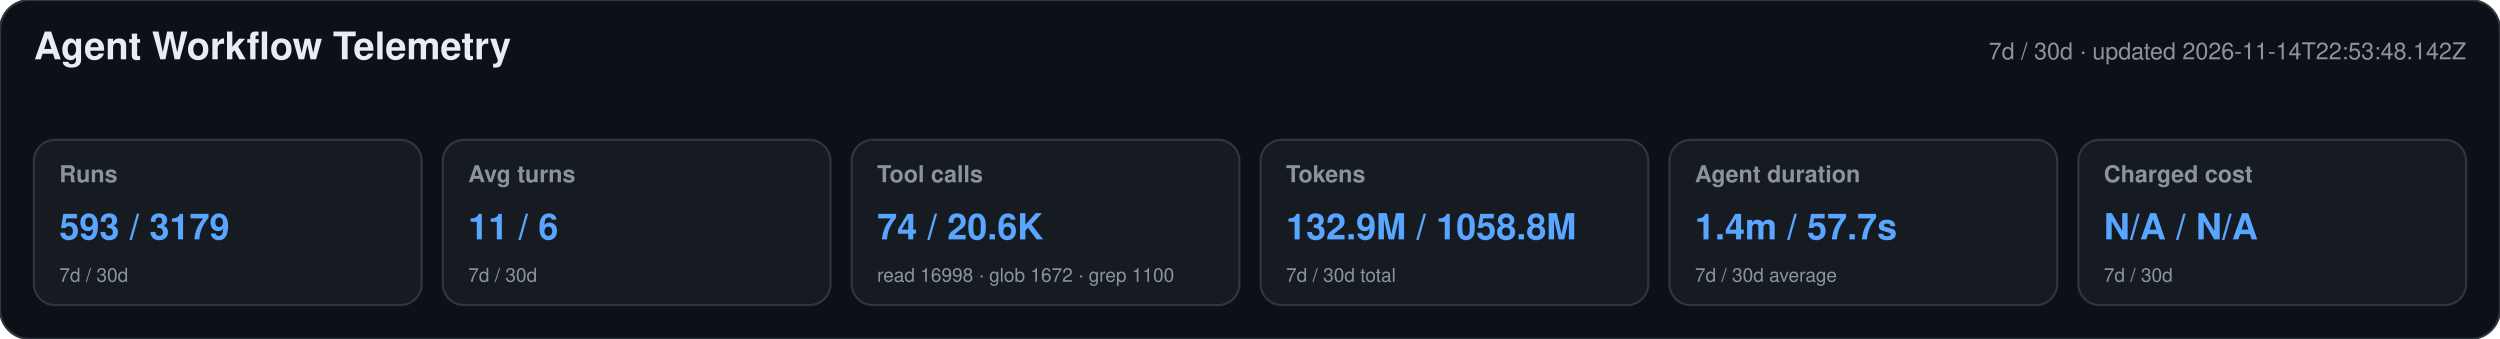
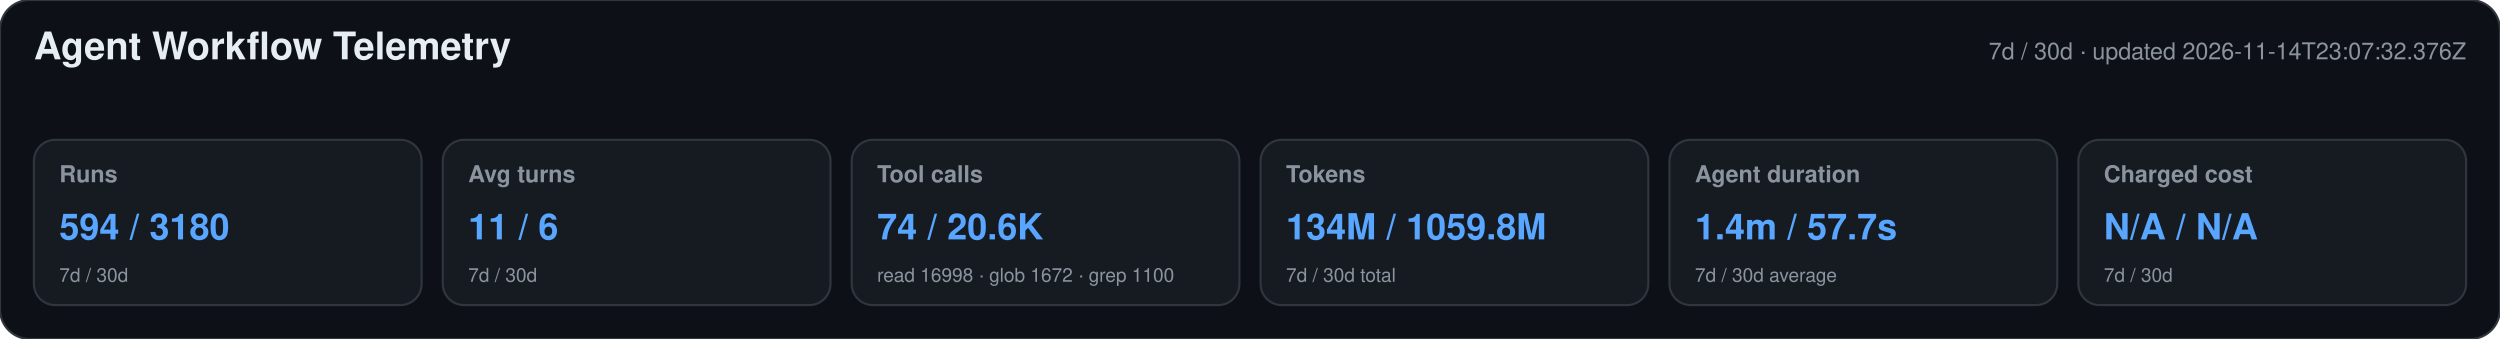
<svg xmlns="http://www.w3.org/2000/svg" width="1180" height="160" viewBox="0 0 1180 160" role="img" aria-labelledby="title desc">
  <style>text{font-family:-apple-system,BlinkMacSystemFont,"Segoe UI",Helvetica,Arial,sans-serif}.heading{font-size:18px;font-weight:650;fill:#e6edf3}.meta,.label,.secondary{fill:#8b949e}.meta,.label{font-size:11px}.label{font-weight:600}.primary{font-size:17px;font-weight:700;fill:#58a6ff}.secondary{font-size:9px}</style>
  <rect width="1180" height="160" rx="14" fill="#0d1117" stroke="#30363d" />
  <text x="16" y="28" class="heading">Agent Workflow Telemetry</text>
-   <text x="1164" y="28" text-anchor="end" class="meta">7d / 30d · updated 2026-11-14T22:53:48.142Z</text>
+   <text x="1164" y="28" text-anchor="end" class="meta">7d / 30d · updated 2026-11-14T23:07:32.376Z</text>
  <g>
    <rect x="16" y="66" width="183" height="78" rx="10" fill="#161b22" stroke="#30363d" />
    <text x="28" y="86" class="label">Runs</text>
-     <text x="28" y="113" class="primary">593 / 3179</text>
+     <text x="28" y="113" class="primary">594 / 3180</text>
    <text x="28" y="133" class="secondary">7d / 30d</text>
  </g>
  <g>
    <rect x="209" y="66" width="183" height="78" rx="10" fill="#161b22" stroke="#30363d" />
    <text x="221" y="86" class="label">Avg turns</text>
    <text x="221" y="113" class="primary">11 / 6</text>
    <text x="221" y="133" class="secondary">7d / 30d</text>
  </g>
  <g>
    <rect x="402" y="66" width="183" height="78" rx="10" fill="#161b22" stroke="#30363d" />
    <text x="414" y="86" class="label">Tool calls</text>
    <text x="414" y="113" class="primary">74 / 20.6K</text>
    <text x="414" y="133" class="secondary">read 16998 · glob 1672 · grep 1100</text>
  </g>
  <g>
    <rect x="595" y="66" width="183" height="78" rx="10" fill="#161b22" stroke="#30363d" />
    <text x="607" y="86" class="label">Tokens</text>
-     <text x="607" y="113" class="primary">132.9M / 1058.8M</text>
+     <text x="607" y="113" class="primary">134M / 1059.8M</text>
    <text x="607" y="133" class="secondary">7d / 30d total</text>
  </g>
  <g>
    <rect x="788" y="66" width="183" height="78" rx="10" fill="#161b22" stroke="#30363d" />
    <text x="800" y="86" class="label">Agent duration</text>
    <text x="800" y="113" class="primary">1.4m / 57.7s</text>
    <text x="800" y="133" class="secondary">7d / 30d average</text>
  </g>
  <g>
    <rect x="981" y="66" width="183" height="78" rx="10" fill="#161b22" stroke="#30363d" />
    <text x="993" y="86" class="label">Charged cost</text>
    <text x="993" y="113" class="primary">N/A / N/A</text>
    <text x="993" y="133" class="secondary">7d / 30d</text>
  </g>
</svg>
